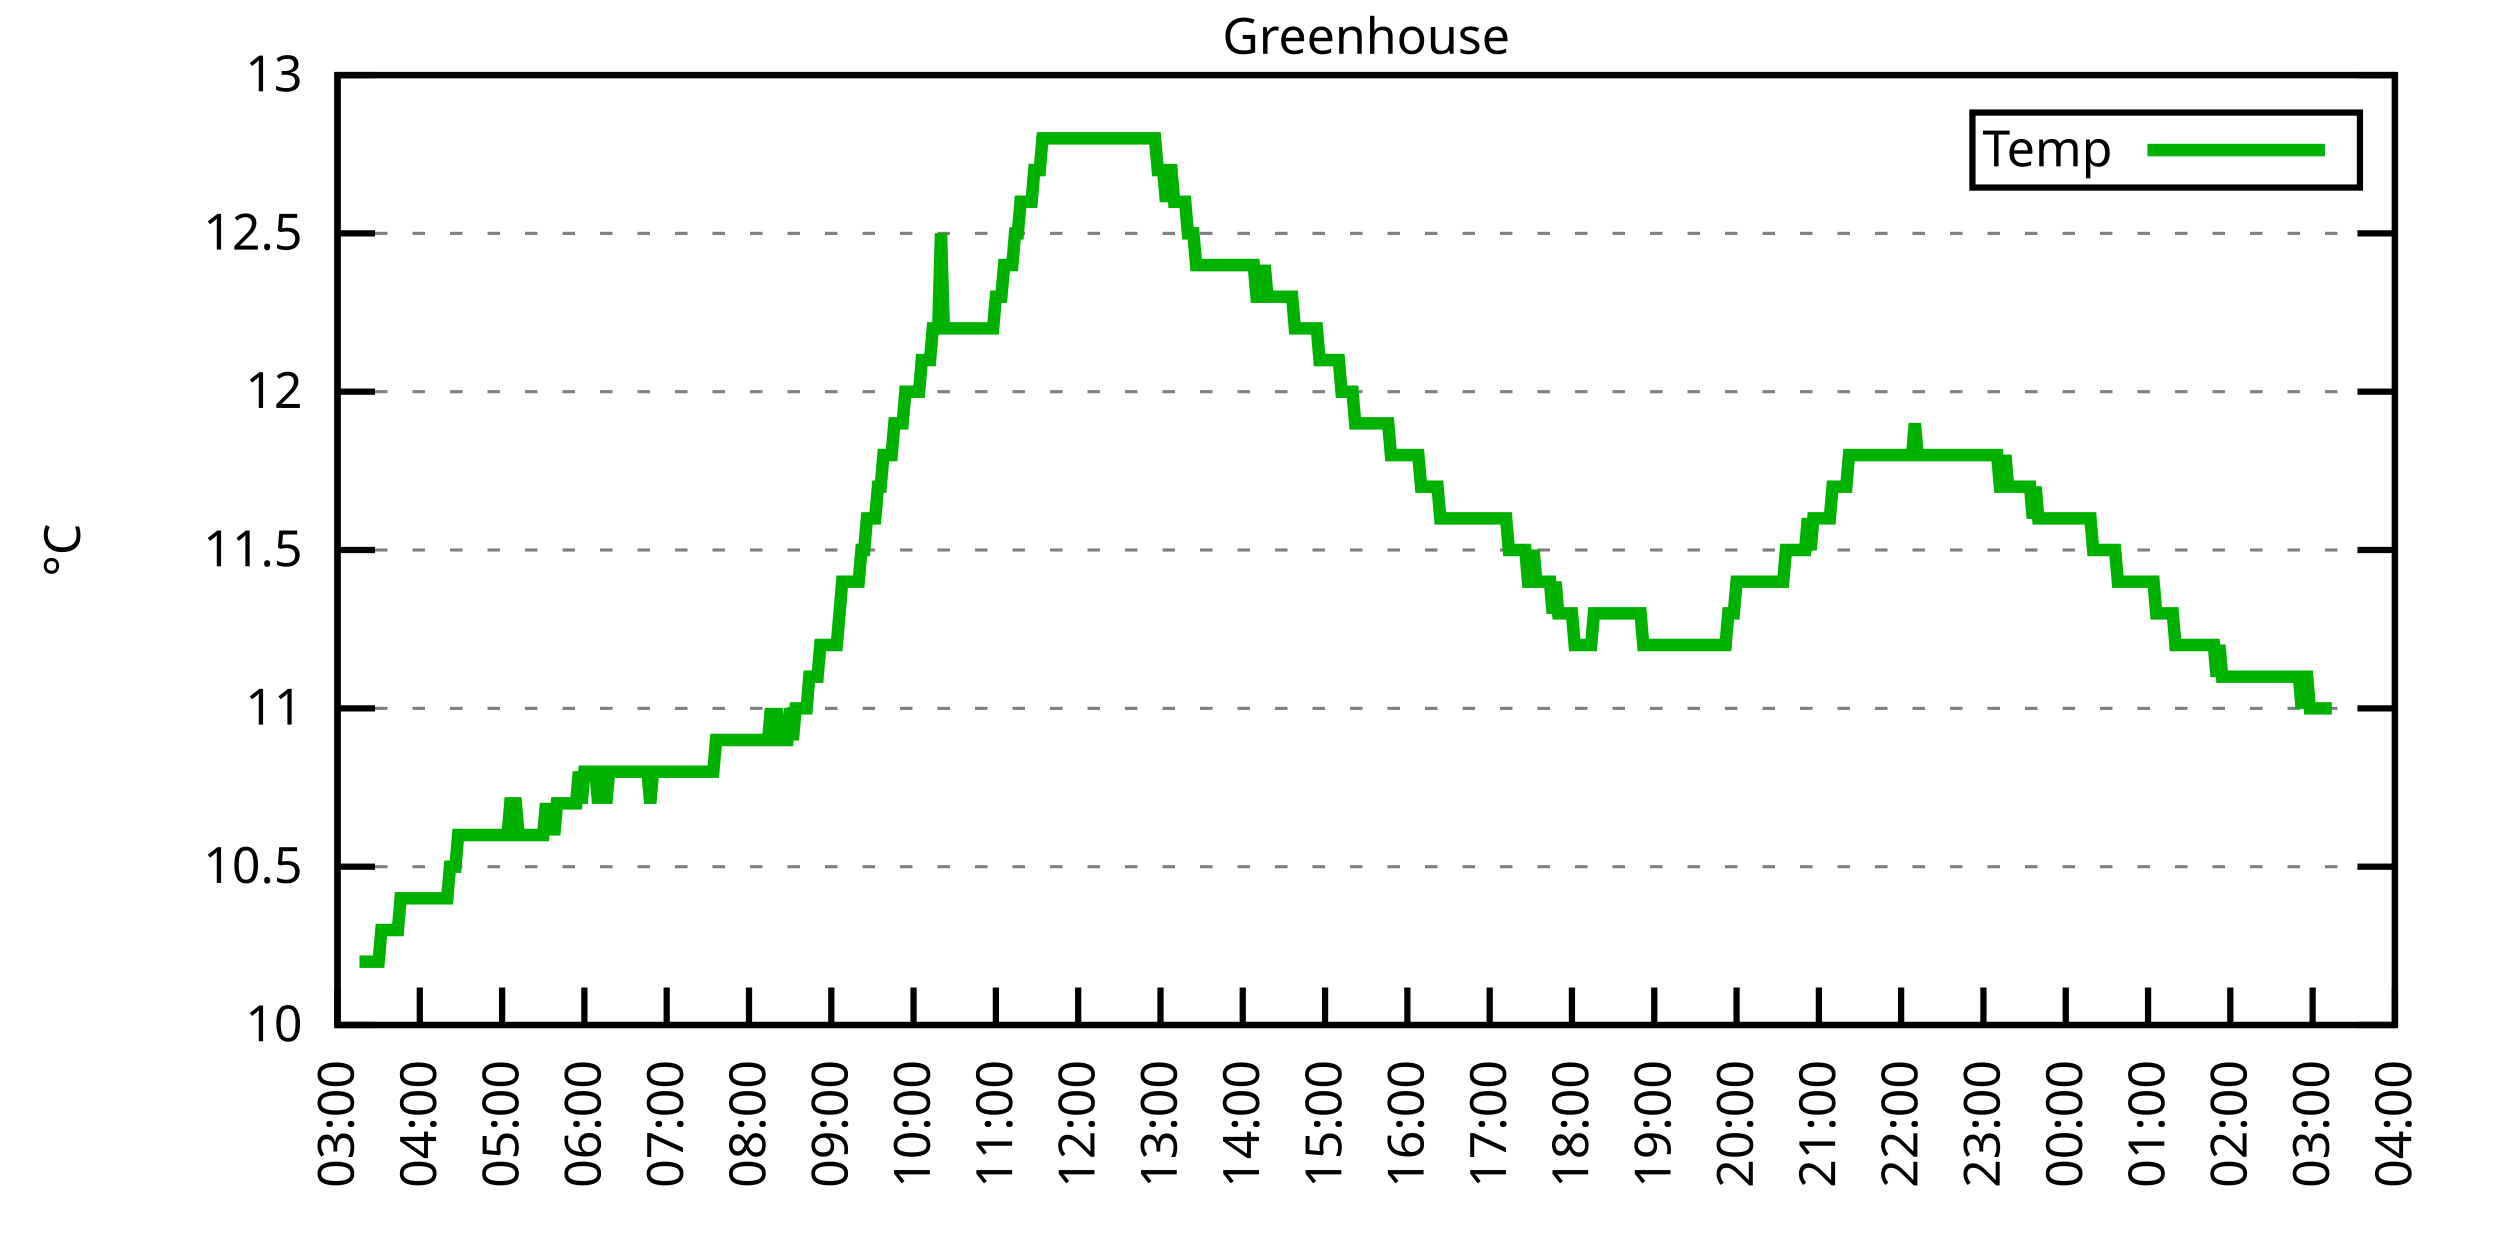
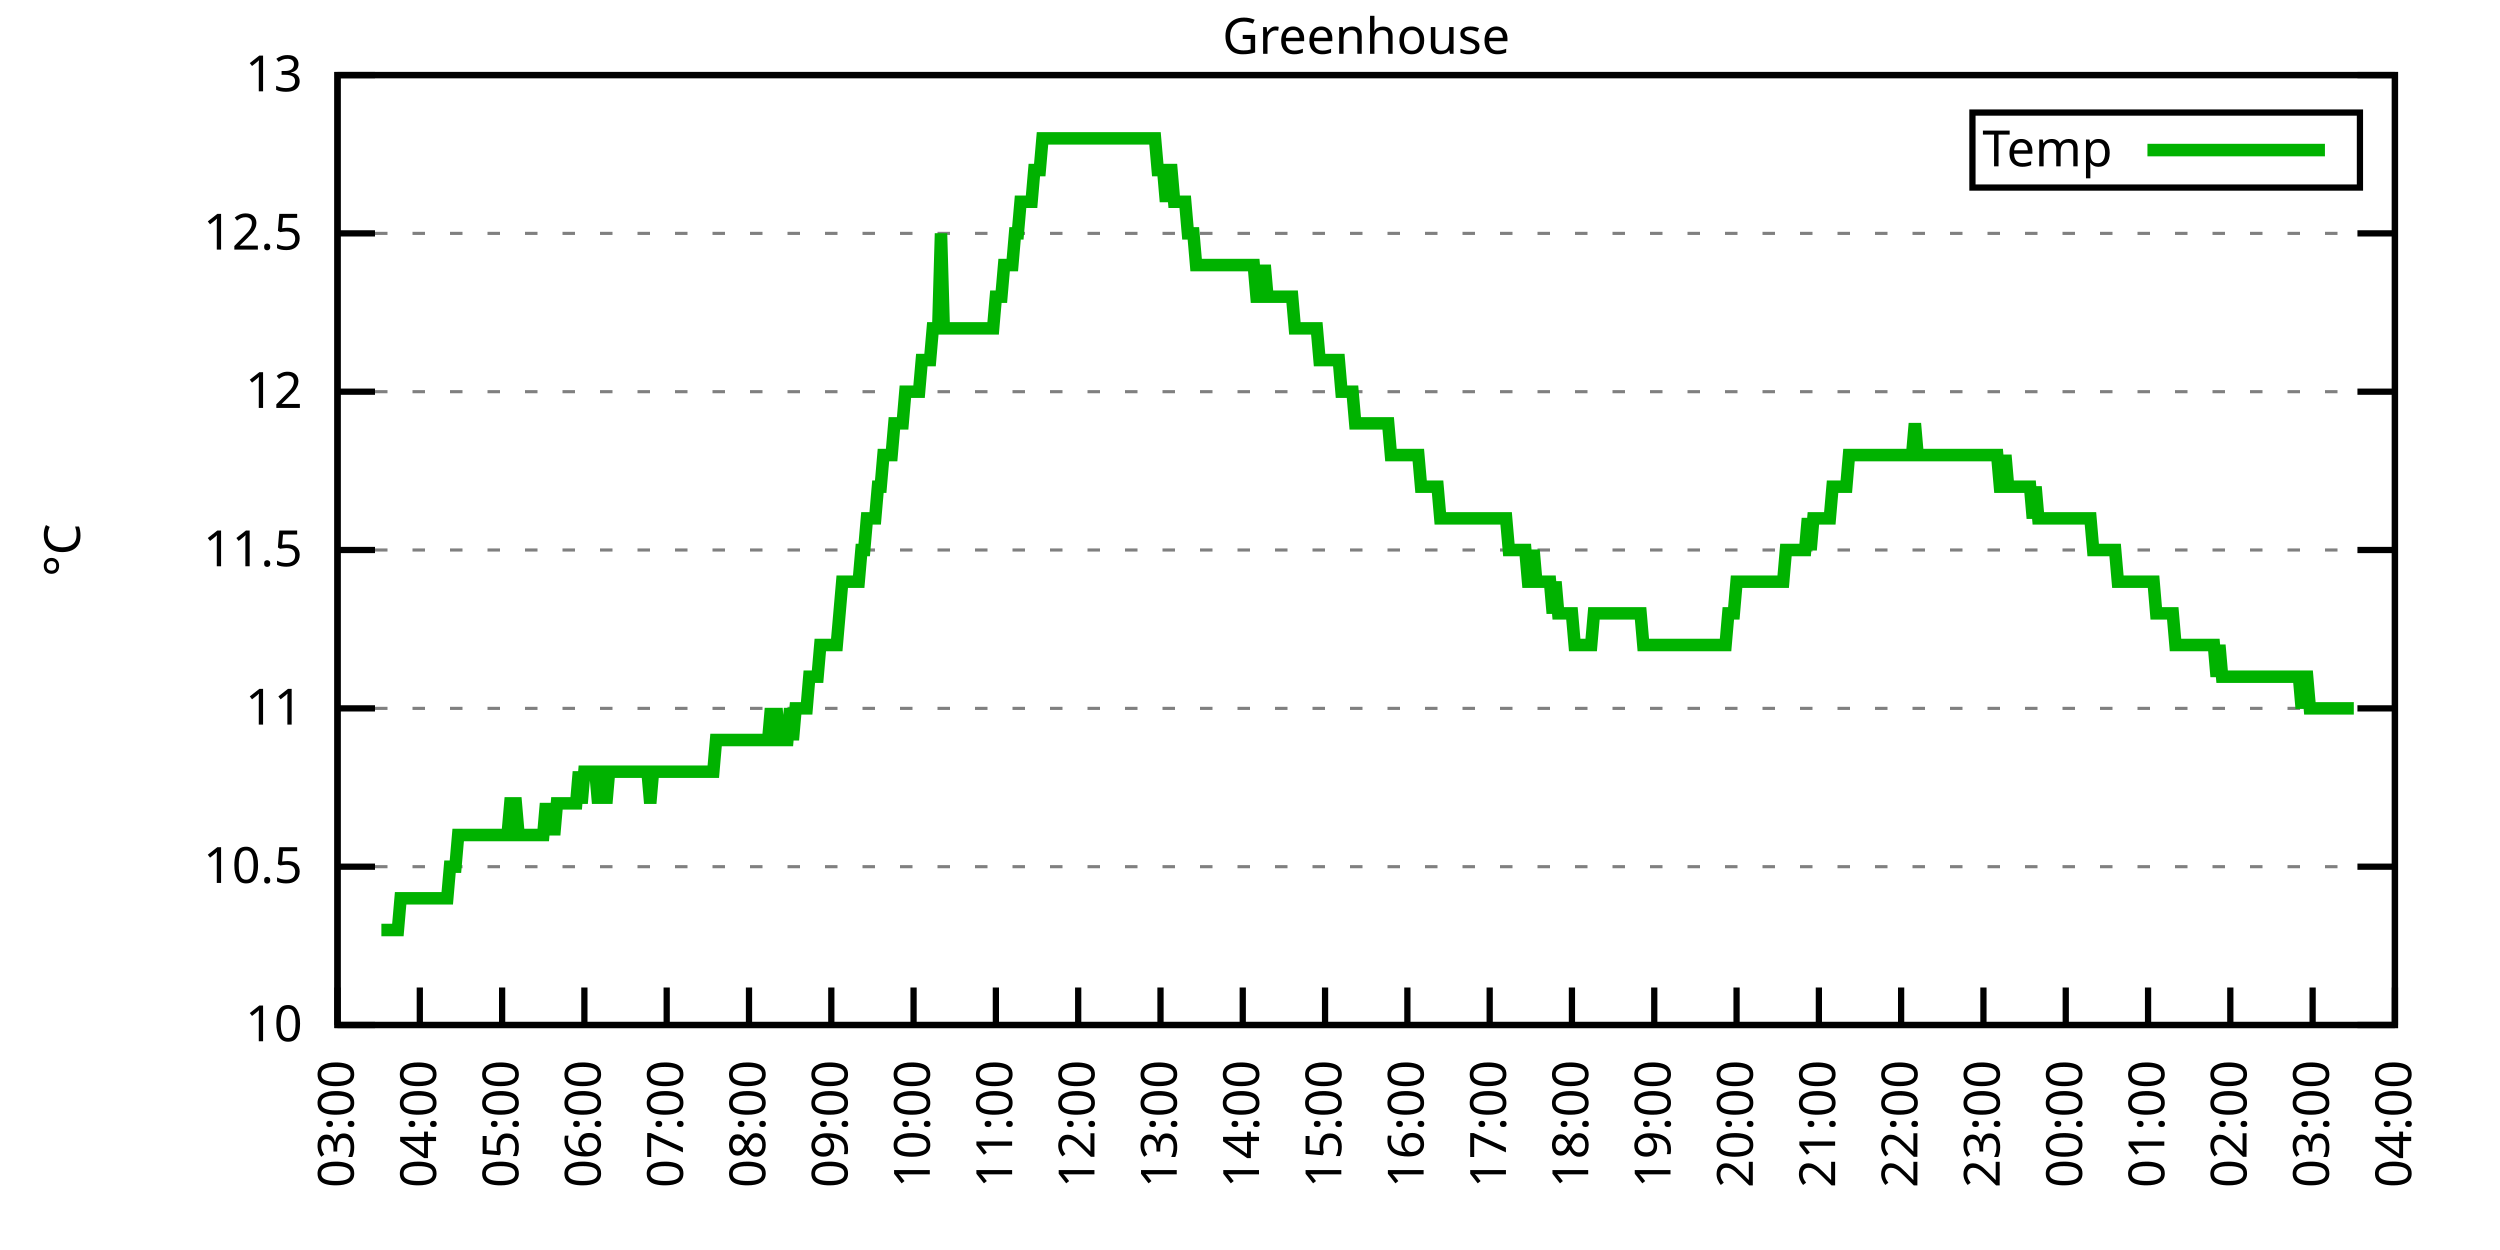
<svg xmlns="http://www.w3.org/2000/svg" xmlns:xlink="http://www.w3.org/1999/xlink" width="400" height="200" viewBox="0 0 400 200">
  <g id="gnuplot_canvas">
    <rect x="0" y="0" width="400" height="200" fill="none" />
    <defs>
      <circle id="gpDot" r="0.5" stroke-width="0.5" stroke="currentColor" />
      <path id="gpPt0" stroke-width="0.333" stroke="currentColor" d="M-1,0 h2 M0,-1 v2" />
      <path id="gpPt1" stroke-width="0.333" stroke="currentColor" d="M-1,-1 L1,1 M1,-1 L-1,1" />
      <path id="gpPt2" stroke-width="0.333" stroke="currentColor" d="M-1,0 L1,0 M0,-1 L0,1 M-1,-1 L1,1 M-1,1 L1,-1" />
      <rect id="gpPt3" stroke-width="0.333" stroke="currentColor" x="-1" y="-1" width="2" height="2" />
      <rect id="gpPt4" stroke-width="0.333" stroke="currentColor" fill="currentColor" x="-1" y="-1" width="2" height="2" />
      <circle id="gpPt5" stroke-width="0.333" stroke="currentColor" cx="0" cy="0" r="1" />
      <use xlink:href="#gpPt5" id="gpPt6" fill="currentColor" stroke="none" />
      <path id="gpPt7" stroke-width="0.333" stroke="currentColor" d="M0,-1.33 L-1.33,0.67 L1.33,0.67 z" />
      <use xlink:href="#gpPt7" id="gpPt8" fill="currentColor" stroke="none" />
      <use xlink:href="#gpPt7" id="gpPt9" stroke="currentColor" transform="rotate(180)" />
      <use xlink:href="#gpPt9" id="gpPt10" fill="currentColor" stroke="none" />
      <use xlink:href="#gpPt3" id="gpPt11" stroke="currentColor" transform="rotate(45)" />
      <use xlink:href="#gpPt11" id="gpPt12" fill="currentColor" stroke="none" />
      <path id="gpPt13" stroke-width="0.333" stroke="currentColor" d="M0,1.330 L1.265,0.411 L0.782,-1.067 L-0.782,-1.076 L-1.265,0.411 z" />
      <use xlink:href="#gpPt13" id="gpPt14" fill="currentColor" stroke="none" />
      <filter id="textbox" filterUnits="objectBoundingBox" x="0" y="0" height="1" width="1">
        <feFlood flood-color="white" flood-opacity="1" result="bgnd" />
        <feComposite in="SourceGraphic" in2="bgnd" operator="atop" />
      </filter>
      <filter id="greybox" filterUnits="objectBoundingBox" x="0" y="0" height="1" width="1">
        <feFlood flood-color="lightgrey" flood-opacity="1" result="grey" />
        <feComposite in="SourceGraphic" in2="grey" operator="atop" />
      </filter>
    </defs>
    <g fill="none" color="white" stroke="currentColor" stroke-width="1.00" stroke-linecap="butt" stroke-linejoin="miter">
</g>
    <g fill="none" color="black" stroke="currentColor" stroke-width="1.00" stroke-linecap="butt" stroke-linejoin="miter">
      <g stroke="none" shape-rendering="crispEdges">
        <polygon fill="rgb(255, 255, 255)" points="54.00,164.00 383.18,164.00 383.18,12.02 54.00,12.02 " />
      </g>
    </g>
    <g fill="none" color="black" stroke="currentColor" stroke-width="1.00" stroke-linecap="butt" stroke-linejoin="miter">
</g>
    <g fill="none" color="black" stroke="black" stroke-width="0.50" stroke-linecap="butt" stroke-linejoin="miter">
</g>
    <g fill="none" color="gray" stroke="currentColor" stroke-width="0.50" stroke-linecap="butt" stroke-linejoin="miter">
      <path stroke="gray" stroke-dasharray="2,4" class="gridline" d="M54.00,164.00 L383.19,164.00  " />
    </g>
    <g fill="none" color="gray" stroke="gray" stroke-width="1.00" stroke-linecap="butt" stroke-linejoin="miter">
</g>
    <g fill="none" color="black" stroke="currentColor" stroke-width="1.00" stroke-linecap="butt" stroke-linejoin="miter">
      <path stroke="black" d="M54.00,164.00 L60.00,164.00 M383.19,164.00 L377.19,164.00  " />
      <g transform="translate(48.40,166.60)" stroke="none" fill="black" font-family="Sans" font-size="8.00" text-anchor="end">
        <text>
          <tspan font-family="Sans"> 10</tspan>
        </text>
      </g>
    </g>
    <g fill="none" color="black" stroke="currentColor" stroke-width="1.00" stroke-linecap="butt" stroke-linejoin="miter">
</g>
    <g fill="none" color="black" stroke="black" stroke-width="0.50" stroke-linecap="butt" stroke-linejoin="miter">
</g>
    <g fill="none" color="gray" stroke="currentColor" stroke-width="0.50" stroke-linecap="butt" stroke-linejoin="miter">
      <path stroke="gray" stroke-dasharray="2,4" class="gridline" d="M54.00,138.67 L383.19,138.67  " />
    </g>
    <g fill="none" color="gray" stroke="gray" stroke-width="1.00" stroke-linecap="butt" stroke-linejoin="miter">
</g>
    <g fill="none" color="black" stroke="currentColor" stroke-width="1.00" stroke-linecap="butt" stroke-linejoin="miter">
      <path stroke="black" d="M54.00,138.67 L60.00,138.67 M383.19,138.67 L377.19,138.67  " />
      <g transform="translate(48.40,141.27)" stroke="none" fill="black" font-family="Sans" font-size="8.00" text-anchor="end">
        <text>
          <tspan font-family="Sans"> 10.5</tspan>
        </text>
      </g>
    </g>
    <g fill="none" color="black" stroke="currentColor" stroke-width="1.00" stroke-linecap="butt" stroke-linejoin="miter">
</g>
    <g fill="none" color="black" stroke="black" stroke-width="0.50" stroke-linecap="butt" stroke-linejoin="miter">
</g>
    <g fill="none" color="gray" stroke="currentColor" stroke-width="0.50" stroke-linecap="butt" stroke-linejoin="miter">
      <path stroke="gray" stroke-dasharray="2,4" class="gridline" d="M54.00,113.34 L383.19,113.34  " />
    </g>
    <g fill="none" color="gray" stroke="gray" stroke-width="1.00" stroke-linecap="butt" stroke-linejoin="miter">
</g>
    <g fill="none" color="black" stroke="currentColor" stroke-width="1.00" stroke-linecap="butt" stroke-linejoin="miter">
      <path stroke="black" d="M54.00,113.34 L60.00,113.34 M383.19,113.34 L377.19,113.34  " />
      <g transform="translate(48.40,115.94)" stroke="none" fill="black" font-family="Sans" font-size="8.00" text-anchor="end">
        <text>
          <tspan font-family="Sans"> 11</tspan>
        </text>
      </g>
    </g>
    <g fill="none" color="black" stroke="currentColor" stroke-width="1.00" stroke-linecap="butt" stroke-linejoin="miter">
</g>
    <g fill="none" color="black" stroke="black" stroke-width="0.50" stroke-linecap="butt" stroke-linejoin="miter">
</g>
    <g fill="none" color="gray" stroke="currentColor" stroke-width="0.50" stroke-linecap="butt" stroke-linejoin="miter">
      <path stroke="gray" stroke-dasharray="2,4" class="gridline" d="M54.00,88.00 L383.19,88.00  " />
    </g>
    <g fill="none" color="gray" stroke="gray" stroke-width="1.00" stroke-linecap="butt" stroke-linejoin="miter">
</g>
    <g fill="none" color="black" stroke="currentColor" stroke-width="1.00" stroke-linecap="butt" stroke-linejoin="miter">
      <path stroke="black" d="M54.00,88.00 L60.00,88.00 M383.19,88.00 L377.19,88.00  " />
      <g transform="translate(48.40,90.60)" stroke="none" fill="black" font-family="Sans" font-size="8.00" text-anchor="end">
        <text>
          <tspan font-family="Sans"> 11.5</tspan>
        </text>
      </g>
    </g>
    <g fill="none" color="black" stroke="currentColor" stroke-width="1.00" stroke-linecap="butt" stroke-linejoin="miter">
</g>
    <g fill="none" color="black" stroke="black" stroke-width="0.50" stroke-linecap="butt" stroke-linejoin="miter">
</g>
    <g fill="none" color="gray" stroke="currentColor" stroke-width="0.50" stroke-linecap="butt" stroke-linejoin="miter">
      <path stroke="gray" stroke-dasharray="2,4" class="gridline" d="M54.00,62.67 L383.19,62.67  " />
    </g>
    <g fill="none" color="gray" stroke="gray" stroke-width="1.00" stroke-linecap="butt" stroke-linejoin="miter">
</g>
    <g fill="none" color="black" stroke="currentColor" stroke-width="1.00" stroke-linecap="butt" stroke-linejoin="miter">
      <path stroke="black" d="M54.00,62.67 L60.00,62.67 M383.19,62.67 L377.19,62.67  " />
      <g transform="translate(48.40,65.27)" stroke="none" fill="black" font-family="Sans" font-size="8.00" text-anchor="end">
        <text>
          <tspan font-family="Sans"> 12</tspan>
        </text>
      </g>
    </g>
    <g fill="none" color="black" stroke="currentColor" stroke-width="1.00" stroke-linecap="butt" stroke-linejoin="miter">
</g>
    <g fill="none" color="black" stroke="black" stroke-width="0.50" stroke-linecap="butt" stroke-linejoin="miter">
</g>
    <g fill="none" color="gray" stroke="currentColor" stroke-width="0.50" stroke-linecap="butt" stroke-linejoin="miter">
      <path stroke="gray" stroke-dasharray="2,4" class="gridline" d="M54.00,37.34 L383.19,37.34  " />
    </g>
    <g fill="none" color="gray" stroke="gray" stroke-width="1.00" stroke-linecap="butt" stroke-linejoin="miter">
</g>
    <g fill="none" color="black" stroke="currentColor" stroke-width="1.00" stroke-linecap="butt" stroke-linejoin="miter">
      <path stroke="black" d="M54.00,37.34 L60.00,37.34 M383.19,37.34 L377.19,37.34  " />
      <g transform="translate(48.40,39.94)" stroke="none" fill="black" font-family="Sans" font-size="8.00" text-anchor="end">
        <text>
          <tspan font-family="Sans"> 12.5</tspan>
        </text>
      </g>
    </g>
    <g fill="none" color="black" stroke="currentColor" stroke-width="1.00" stroke-linecap="butt" stroke-linejoin="miter">
</g>
    <g fill="none" color="black" stroke="black" stroke-width="0.50" stroke-linecap="butt" stroke-linejoin="miter">
</g>
    <g fill="none" color="gray" stroke="currentColor" stroke-width="0.50" stroke-linecap="butt" stroke-linejoin="miter">
      <path stroke="gray" stroke-dasharray="2,4" class="gridline" d="M54.00,12.01 L383.19,12.01  " />
    </g>
    <g fill="none" color="gray" stroke="gray" stroke-width="1.00" stroke-linecap="butt" stroke-linejoin="miter">
</g>
    <g fill="none" color="black" stroke="currentColor" stroke-width="1.00" stroke-linecap="butt" stroke-linejoin="miter">
      <path stroke="black" d="M54.00,12.01 L60.00,12.01 M383.19,12.01 L377.19,12.01  " />
      <g transform="translate(48.40,14.61)" stroke="none" fill="black" font-family="Sans" font-size="8.00" text-anchor="end">
        <text>
          <tspan font-family="Sans"> 13</tspan>
        </text>
      </g>
    </g>
    <g fill="none" color="black" stroke="currentColor" stroke-width="1.00" stroke-linecap="butt" stroke-linejoin="miter">
      <path stroke="black" d="M54.00,164.00 L54.00,158.00  " />
      <g transform="translate(56.60,169.60) rotate(270.00)" stroke="none" fill="black" font-family="Sans" font-size="8.00" text-anchor="end">
        <text>
          <tspan font-family="Sans">03:00</tspan>
        </text>
      </g>
    </g>
    <g fill="none" color="black" stroke="currentColor" stroke-width="1.00" stroke-linecap="butt" stroke-linejoin="miter">
      <path stroke="black" d="M67.17,164.00 L67.17,158.00  " />
      <g transform="translate(69.77,169.60) rotate(270.00)" stroke="none" fill="black" font-family="Sans" font-size="8.00" text-anchor="end">
        <text>
          <tspan font-family="Sans">04:00</tspan>
        </text>
      </g>
    </g>
    <g fill="none" color="black" stroke="currentColor" stroke-width="1.00" stroke-linecap="butt" stroke-linejoin="miter">
      <path stroke="black" d="M80.34,164.00 L80.34,158.00  " />
      <g transform="translate(82.94,169.60) rotate(270.00)" stroke="none" fill="black" font-family="Sans" font-size="8.00" text-anchor="end">
        <text>
          <tspan font-family="Sans">05:00</tspan>
        </text>
      </g>
    </g>
    <g fill="none" color="black" stroke="currentColor" stroke-width="1.00" stroke-linecap="butt" stroke-linejoin="miter">
      <path stroke="black" d="M93.50,164.00 L93.50,158.00  " />
      <g transform="translate(96.10,169.60) rotate(270.00)" stroke="none" fill="black" font-family="Sans" font-size="8.00" text-anchor="end">
        <text>
          <tspan font-family="Sans">06:00</tspan>
        </text>
      </g>
    </g>
    <g fill="none" color="black" stroke="currentColor" stroke-width="1.00" stroke-linecap="butt" stroke-linejoin="miter">
      <path stroke="black" d="M106.67,164.00 L106.67,158.00  " />
      <g transform="translate(109.27,169.60) rotate(270.00)" stroke="none" fill="black" font-family="Sans" font-size="8.00" text-anchor="end">
        <text>
          <tspan font-family="Sans">07:00</tspan>
        </text>
      </g>
    </g>
    <g fill="none" color="black" stroke="currentColor" stroke-width="1.00" stroke-linecap="butt" stroke-linejoin="miter">
      <path stroke="black" d="M119.84,164.00 L119.84,158.00  " />
      <g transform="translate(122.44,169.60) rotate(270.00)" stroke="none" fill="black" font-family="Sans" font-size="8.00" text-anchor="end">
        <text>
          <tspan font-family="Sans">08:00</tspan>
        </text>
      </g>
    </g>
    <g fill="none" color="black" stroke="currentColor" stroke-width="1.00" stroke-linecap="butt" stroke-linejoin="miter">
      <path stroke="black" d="M133.01,164.00 L133.01,158.00  " />
      <g transform="translate(135.61,169.60) rotate(270.00)" stroke="none" fill="black" font-family="Sans" font-size="8.00" text-anchor="end">
        <text>
          <tspan font-family="Sans">09:00</tspan>
        </text>
      </g>
    </g>
    <g fill="none" color="black" stroke="currentColor" stroke-width="1.00" stroke-linecap="butt" stroke-linejoin="miter">
      <path stroke="black" d="M146.17,164.00 L146.17,158.00  " />
      <g transform="translate(148.77,169.60) rotate(270.00)" stroke="none" fill="black" font-family="Sans" font-size="8.00" text-anchor="end">
        <text>
          <tspan font-family="Sans">10:00</tspan>
        </text>
      </g>
    </g>
    <g fill="none" color="black" stroke="currentColor" stroke-width="1.00" stroke-linecap="butt" stroke-linejoin="miter">
      <path stroke="black" d="M159.34,164.00 L159.34,158.00  " />
      <g transform="translate(161.94,169.60) rotate(270.00)" stroke="none" fill="black" font-family="Sans" font-size="8.00" text-anchor="end">
        <text>
          <tspan font-family="Sans">11:00</tspan>
        </text>
      </g>
    </g>
    <g fill="none" color="black" stroke="currentColor" stroke-width="1.00" stroke-linecap="butt" stroke-linejoin="miter">
      <path stroke="black" d="M172.51,164.00 L172.51,158.00  " />
      <g transform="translate(175.11,169.60) rotate(270.00)" stroke="none" fill="black" font-family="Sans" font-size="8.00" text-anchor="end">
        <text>
          <tspan font-family="Sans">12:00</tspan>
        </text>
      </g>
    </g>
    <g fill="none" color="black" stroke="currentColor" stroke-width="1.00" stroke-linecap="butt" stroke-linejoin="miter">
      <path stroke="black" d="M185.68,164.00 L185.68,158.00  " />
      <g transform="translate(188.28,169.60) rotate(270.00)" stroke="none" fill="black" font-family="Sans" font-size="8.00" text-anchor="end">
        <text>
          <tspan font-family="Sans">13:00</tspan>
        </text>
      </g>
    </g>
    <g fill="none" color="black" stroke="currentColor" stroke-width="1.00" stroke-linecap="butt" stroke-linejoin="miter">
      <path stroke="black" d="M198.84,164.00 L198.84,158.00  " />
      <g transform="translate(201.44,169.60) rotate(270.00)" stroke="none" fill="black" font-family="Sans" font-size="8.00" text-anchor="end">
        <text>
          <tspan font-family="Sans">14:00</tspan>
        </text>
      </g>
    </g>
    <g fill="none" color="black" stroke="currentColor" stroke-width="1.00" stroke-linecap="butt" stroke-linejoin="miter">
      <path stroke="black" d="M212.01,164.00 L212.01,158.00  " />
      <g transform="translate(214.61,169.60) rotate(270.00)" stroke="none" fill="black" font-family="Sans" font-size="8.00" text-anchor="end">
        <text>
          <tspan font-family="Sans">15:00</tspan>
        </text>
      </g>
    </g>
    <g fill="none" color="black" stroke="currentColor" stroke-width="1.00" stroke-linecap="butt" stroke-linejoin="miter">
      <path stroke="black" d="M225.18,164.00 L225.18,158.00  " />
      <g transform="translate(227.78,169.60) rotate(270.00)" stroke="none" fill="black" font-family="Sans" font-size="8.00" text-anchor="end">
        <text>
          <tspan font-family="Sans">16:00</tspan>
        </text>
      </g>
    </g>
    <g fill="none" color="black" stroke="currentColor" stroke-width="1.00" stroke-linecap="butt" stroke-linejoin="miter">
      <path stroke="black" d="M238.35,164.00 L238.35,158.00  " />
      <g transform="translate(240.95,169.60) rotate(270.00)" stroke="none" fill="black" font-family="Sans" font-size="8.00" text-anchor="end">
        <text>
          <tspan font-family="Sans">17:00</tspan>
        </text>
      </g>
    </g>
    <g fill="none" color="black" stroke="currentColor" stroke-width="1.00" stroke-linecap="butt" stroke-linejoin="miter">
      <path stroke="black" d="M251.51,164.00 L251.51,158.00  " />
      <g transform="translate(254.11,169.60) rotate(270.00)" stroke="none" fill="black" font-family="Sans" font-size="8.00" text-anchor="end">
        <text>
          <tspan font-family="Sans">18:00</tspan>
        </text>
      </g>
    </g>
    <g fill="none" color="black" stroke="currentColor" stroke-width="1.00" stroke-linecap="butt" stroke-linejoin="miter">
      <path stroke="black" d="M264.68,164.00 L264.68,158.00  " />
      <g transform="translate(267.28,169.60) rotate(270.00)" stroke="none" fill="black" font-family="Sans" font-size="8.00" text-anchor="end">
        <text>
          <tspan font-family="Sans">19:00</tspan>
        </text>
      </g>
    </g>
    <g fill="none" color="black" stroke="currentColor" stroke-width="1.00" stroke-linecap="butt" stroke-linejoin="miter">
      <path stroke="black" d="M277.85,164.00 L277.85,158.00  " />
      <g transform="translate(280.45,169.60) rotate(270.00)" stroke="none" fill="black" font-family="Sans" font-size="8.00" text-anchor="end">
        <text>
          <tspan font-family="Sans">20:00</tspan>
        </text>
      </g>
    </g>
    <g fill="none" color="black" stroke="currentColor" stroke-width="1.00" stroke-linecap="butt" stroke-linejoin="miter">
      <path stroke="black" d="M291.02,164.00 L291.02,158.00  " />
      <g transform="translate(293.62,169.60) rotate(270.00)" stroke="none" fill="black" font-family="Sans" font-size="8.00" text-anchor="end">
        <text>
          <tspan font-family="Sans">21:00</tspan>
        </text>
      </g>
    </g>
    <g fill="none" color="black" stroke="currentColor" stroke-width="1.00" stroke-linecap="butt" stroke-linejoin="miter">
      <path stroke="black" d="M304.18,164.00 L304.18,158.00  " />
      <g transform="translate(306.78,169.60) rotate(270.00)" stroke="none" fill="black" font-family="Sans" font-size="8.00" text-anchor="end">
        <text>
          <tspan font-family="Sans">22:00</tspan>
        </text>
      </g>
    </g>
    <g fill="none" color="black" stroke="currentColor" stroke-width="1.00" stroke-linecap="butt" stroke-linejoin="miter">
      <path stroke="black" d="M317.35,164.00 L317.35,158.00  " />
      <g transform="translate(319.95,169.60) rotate(270.00)" stroke="none" fill="black" font-family="Sans" font-size="8.00" text-anchor="end">
        <text>
          <tspan font-family="Sans">23:00</tspan>
        </text>
      </g>
    </g>
    <g fill="none" color="black" stroke="currentColor" stroke-width="1.00" stroke-linecap="butt" stroke-linejoin="miter">
      <path stroke="black" d="M330.52,164.00 L330.52,158.00  " />
      <g transform="translate(333.12,169.60) rotate(270.00)" stroke="none" fill="black" font-family="Sans" font-size="8.00" text-anchor="end">
        <text>
          <tspan font-family="Sans">00:00</tspan>
        </text>
      </g>
    </g>
    <g fill="none" color="black" stroke="currentColor" stroke-width="1.00" stroke-linecap="butt" stroke-linejoin="miter">
      <path stroke="black" d="M343.69,164.00 L343.69,158.00  " />
      <g transform="translate(346.29,169.60) rotate(270.00)" stroke="none" fill="black" font-family="Sans" font-size="8.00" text-anchor="end">
        <text>
          <tspan font-family="Sans">01:00</tspan>
        </text>
      </g>
    </g>
    <g fill="none" color="black" stroke="currentColor" stroke-width="1.00" stroke-linecap="butt" stroke-linejoin="miter">
      <path stroke="black" d="M356.85,164.00 L356.85,158.00  " />
      <g transform="translate(359.45,169.60) rotate(270.00)" stroke="none" fill="black" font-family="Sans" font-size="8.00" text-anchor="end">
        <text>
          <tspan font-family="Sans">02:00</tspan>
        </text>
      </g>
    </g>
    <g fill="none" color="black" stroke="currentColor" stroke-width="1.00" stroke-linecap="butt" stroke-linejoin="miter">
      <path stroke="black" d="M370.02,164.00 L370.02,158.00  " />
      <g transform="translate(372.62,169.60) rotate(270.00)" stroke="none" fill="black" font-family="Sans" font-size="8.00" text-anchor="end">
        <text>
          <tspan font-family="Sans">03:00</tspan>
        </text>
      </g>
    </g>
    <g fill="none" color="black" stroke="currentColor" stroke-width="1.00" stroke-linecap="butt" stroke-linejoin="miter">
      <path stroke="black" d="M383.19,164.00 L383.19,158.00  " />
      <g transform="translate(385.79,169.60) rotate(270.00)" stroke="none" fill="black" font-family="Sans" font-size="8.00" text-anchor="end">
        <text>
          <tspan font-family="Sans">04:00</tspan>
        </text>
      </g>
    </g>
    <g fill="none" color="black" stroke="currentColor" stroke-width="1.00" stroke-linecap="butt" stroke-linejoin="miter">
</g>
    <g fill="none" color="black" stroke="currentColor" stroke-width="1.00" stroke-linecap="butt" stroke-linejoin="miter">
      <path stroke="black" d="M54.00,12.01 L54.00,164.00 L383.19,164.00 L383.19,12.01 L54.00,12.01 Z  " />
    </g>
    <g fill="none" color="black" stroke="currentColor" stroke-width="1.00" stroke-linecap="butt" stroke-linejoin="miter">
</g>
    <g fill="none" color="black" stroke="currentColor" stroke-width="1.00" stroke-linecap="butt" stroke-linejoin="miter">
      <path stroke="black" d="M315.59,30.01 L315.59,18.01 L377.59,18.01 L377.59,30.01 L315.59,30.01 Z  " />
    </g>
    <g id="Greenhouse_plot_1">
      <g fill="none" color="white" stroke="black" stroke-width="2.00" stroke-linecap="butt" stroke-linejoin="miter">
</g>
      <g fill="none" color="black" stroke="currentColor" stroke-width="2.00" stroke-linecap="butt" stroke-linejoin="miter">
        <g transform="translate(337.99,26.61)" stroke="none" fill="black" font-family="Sans" font-size="8.00" text-anchor="end">
          <text>
            <tspan font-family="Sans">Temp</tspan>
          </text>
        </g>
      </g>
      <g fill="none" color="black" stroke="currentColor" stroke-width="2.00" stroke-linecap="butt" stroke-linejoin="miter">
-         <path stroke="rgb(  0, 178,   0)" d="M343.59,24.01 L371.99,24.01 M57.51,153.87 L57.95,153.87 L58.39,153.87 L58.83,153.87 L59.27,153.87 L59.71,153.87   L60.14,153.87 L60.58,153.87 L61.02,148.80 L61.46,148.80 L61.90,148.80 L62.34,148.80 L62.78,148.80 L63.22,148.80   L63.66,148.80 L64.10,143.73 L64.53,143.73 L64.97,143.73 L65.41,143.73 L65.85,143.73 L66.29,143.73 L66.73,143.73   L67.17,143.73 L67.61,143.73 L68.05,143.73 L68.48,143.73 L68.92,143.73 L69.36,143.73 L69.80,143.73 L70.24,143.73   L70.68,143.73 L71.12,143.73 L71.56,143.73 L72.00,138.67 L72.43,138.67 L72.87,138.67 L73.31,133.60 L73.75,133.60   L74.19,133.60 L74.63,133.60 L75.07,133.60 L75.51,133.60 L75.95,133.60 L76.38,133.60 L76.82,133.60 L77.26,133.60   L77.70,133.60 L78.14,133.60 L78.58,133.60 L79.02,133.60 L79.46,133.60 L79.90,133.60 L80.34,133.60 L80.77,133.60   L81.21,133.60 L81.65,128.54 L82.09,128.54 L82.53,128.54 L82.97,133.60 L83.41,133.60 L83.85,133.60 L84.29,133.60   L84.72,133.60 L85.16,133.60 L85.60,133.60 L86.04,133.60 L86.48,133.60 L86.92,133.60 L87.36,128.54 L87.80,133.60   L88.24,128.54 L88.67,133.60 L89.11,128.54 L89.55,128.54 L89.99,128.54 L90.43,128.54 L90.87,128.54 L91.31,128.54   L91.75,128.54 L92.19,128.54 L92.62,123.47 L93.06,128.54 L93.50,123.47 L93.94,123.47 L94.38,123.47 L94.82,123.47   L95.26,123.47 L95.70,128.54 L96.14,123.47 L96.58,123.47 L97.01,128.54 L97.45,123.47 L97.89,123.47 L98.33,123.47   L98.77,123.47 L99.21,123.47 L99.65,123.47 L100.09,123.47 L100.53,123.47 L100.96,123.47 L101.40,123.47 L101.84,123.47   L102.28,123.47 L102.72,123.47 L103.16,123.47 L103.60,123.47 L104.04,128.54 L104.48,123.47 L104.91,123.47 L105.35,123.47   L105.79,123.47 L106.23,123.47 L106.67,123.47 L107.11,123.47 L107.55,123.47 L107.99,123.47 L108.43,123.47 L108.87,123.47   L109.30,123.47 L109.74,123.47 L110.18,123.47 L110.62,123.47 L111.06,123.47 L111.50,123.47 L111.94,123.47 L112.38,123.47   L112.82,123.47 L113.25,123.47 L113.69,123.47 L114.13,123.47 L114.57,118.40 L115.01,118.40 L115.45,118.40 L115.89,118.40   L116.33,118.40 L116.77,118.40 L117.20,118.40 L117.64,118.40 L118.08,118.40 L118.52,118.40 L118.96,118.40 L119.40,118.40   L119.84,118.40 L120.28,118.40 L120.72,118.40 L121.15,118.40 L121.59,118.40 L122.03,118.40 L122.47,118.40 L122.91,118.40   L123.35,113.34 L123.79,118.40 L124.23,113.34 L124.67,118.40 L125.11,118.40 L125.54,118.40 L125.98,118.40 L126.42,113.34   L126.86,118.40 L127.30,113.34 L127.74,113.34 L128.18,113.34 L128.62,113.34 L129.06,113.34 L129.49,108.27 L129.93,108.27   L130.37,108.27 L130.81,108.27 L131.25,103.20 L131.69,103.20 L132.13,103.20 L132.57,103.20 L133.01,103.20 L133.44,103.20   L133.88,103.20 L134.32,98.14 L134.76,93.07 L135.20,93.07 L135.64,93.07 L136.08,93.07 L136.52,93.07 L136.96,93.07   L137.39,93.07 L137.83,88.00 L138.27,88.00 L138.71,82.94 L139.15,82.94 L139.59,82.94 L140.03,82.94 L140.47,77.87   L140.91,77.87 L141.35,72.81 L141.78,72.81 L142.22,72.81 L142.66,72.81 L143.10,67.74 L143.54,67.74 L143.98,67.74   L144.42,67.74 L144.86,62.67 L145.30,62.67 L145.73,62.67 L146.17,62.67 L146.61,62.67 L147.05,62.67 L147.49,57.61   L147.93,57.61 L148.37,57.61 L148.81,57.61 L149.25,52.54 L149.68,52.54 L150.12,52.54 L150.56,37.34 L151.00,52.54   L151.44,52.54 L151.88,52.54 L152.32,52.54 L152.76,52.54 L153.20,52.54 L153.63,52.54 L154.07,52.54 L154.51,52.54   L154.95,52.54 L155.39,52.54 L155.83,52.54 L156.27,52.54 L156.71,52.54 L157.15,52.54 L157.59,52.54 L158.02,52.54   L158.46,52.54 L158.90,52.54 L159.34,47.47 L159.78,47.47 L160.22,47.47 L160.66,42.41 L161.10,42.41 L161.54,42.41   L161.97,42.41 L162.41,37.34 L162.85,37.34 L163.29,32.28 L163.73,32.28 L164.17,32.28 L164.61,32.28 L165.05,32.28   L165.49,27.21 L165.92,27.21 L166.36,27.21 L166.80,22.14 L167.24,22.14 L167.68,22.14 L168.12,22.14 L168.56,22.14   L169.00,22.14 L169.44,22.14 L169.87,22.14 L170.31,22.14 L170.75,22.14 L171.19,22.14 L171.63,22.14 L172.07,22.14   L172.51,22.14 L172.95,22.14 L173.39,22.14 L173.83,22.14 L174.26,22.14 L174.70,22.14 L175.14,22.14 L175.58,22.14   L176.02,22.14 L176.46,22.14 L176.90,22.14 L177.34,22.14 L177.78,22.14 L178.21,22.14 L178.65,22.14 L179.09,22.14   L179.53,22.14 L179.97,22.14 L180.41,22.14 L180.85,22.14 L181.29,22.14 L181.73,22.14 L182.16,22.14 L182.60,22.14   L183.04,22.14 L183.48,22.14 L183.92,22.14 L184.36,22.14 L184.80,22.14 L185.24,27.21 L185.68,27.21 L186.11,27.21   L186.55,32.28 L186.99,27.21 L187.43,27.21 L187.87,32.28 L188.31,32.28 L188.75,32.28 L189.19,32.28 L189.63,32.28   L190.07,37.34 L190.50,37.34 L190.94,37.34 L191.38,42.41 L191.82,42.41 L192.26,42.41 L192.70,42.41 L193.14,42.41   L193.58,42.41 L194.02,42.41 L194.45,42.41 L194.89,42.41 L195.33,42.41 L195.77,42.41 L196.21,42.41 L196.65,42.41   L197.09,42.41 L197.53,42.41 L197.97,42.41 L198.40,42.41 L198.84,42.41 L199.28,42.41 L199.72,42.41 L200.16,42.41   L200.60,42.41 L201.04,47.47 L201.48,47.47 L201.92,47.47 L202.35,42.41 L202.79,47.47 L203.23,47.47 L203.67,47.47   L204.11,47.47 L204.55,47.47 L204.99,47.47 L205.43,47.47 L205.87,47.47 L206.31,47.47 L206.74,47.47 L207.18,52.54   L207.62,52.54 L208.06,52.54 L208.50,52.54 L208.94,52.54 L209.38,52.54 L209.82,52.54 L210.26,52.54 L210.69,52.54   L211.13,57.61 L211.57,57.61 L212.01,57.61 L212.45,57.61 L212.89,57.61 L213.33,57.61 L213.77,57.61 L214.21,57.61   L214.64,62.67 L215.08,62.67 L215.52,62.67 L215.96,62.67 L216.40,62.67 L216.84,67.74 L217.28,67.74 L217.72,67.74   L218.16,67.74 L218.60,67.74 L219.03,67.74 L219.47,67.74 L219.91,67.74 L220.35,67.74 L220.79,67.74 L221.23,67.74   L221.67,67.74 L222.11,67.74 L222.55,72.81 L222.98,72.81 L223.42,72.81 L223.86,72.81 L224.30,72.81 L224.74,72.81   L225.18,72.81 L225.62,72.81 L226.06,72.81 L226.50,72.81 L226.93,72.81 L227.37,77.87 L227.81,77.87 L228.25,77.87   L228.69,77.87 L229.13,77.87 L229.57,77.87 L230.01,77.87 L230.45,82.94 L230.88,82.94 L231.32,82.94 L231.76,82.94   L232.20,82.94 L232.64,82.94 L233.08,82.94 L233.52,82.94 L233.96,82.94 L234.40,82.94 L234.84,82.94 L235.27,82.94   L235.71,82.94 L236.15,82.94 L236.59,82.94 L237.03,82.94 L237.47,82.94 L237.91,82.94 L238.35,82.94 L238.79,82.94   L239.22,82.94 L239.66,82.94 L240.10,82.94 L240.54,82.94 L240.98,82.94 L241.42,88.00 L241.86,88.00 L242.30,88.00   L242.74,88.00 L243.17,88.00 L243.61,88.00 L244.05,88.00 L244.49,93.07 L244.93,93.07 L245.37,88.00 L245.81,93.07   L246.25,93.07 L246.69,93.07 L247.12,93.07 L247.56,93.07 L248.00,93.07 L248.44,98.14 L248.88,93.07 L249.32,98.14   L249.76,98.14 L250.20,98.14 L250.64,98.14 L251.08,98.14 L251.51,98.14 L251.95,103.20 L252.39,103.20 L252.83,103.20   L253.27,103.20 L253.71,103.20 L254.15,103.20 L254.59,103.20 L255.03,98.14 L255.46,98.14 L255.90,98.14 L256.34,98.14   L256.78,98.14 L257.22,98.14 L257.66,98.14 L258.10,98.14 L258.54,98.14 L258.98,98.14 L259.41,98.14 L259.85,98.14   L260.29,98.14 L260.73,98.14 L261.17,98.14 L261.61,98.14 L262.05,98.14 L262.49,98.14 L262.93,103.20 L263.36,103.20   L263.80,103.20 L264.24,103.20 L264.68,103.20 L265.12,103.20 L265.56,103.20 L266.00,103.20 L266.44,103.20 L266.88,103.20   L267.32,103.20 L267.75,103.20 L268.19,103.20 L268.63,103.20 L269.07,103.20 L269.51,103.20 L269.95,103.20 L270.39,103.20   L270.83,103.20 L271.27,103.20 L271.70,103.20 L272.14,103.20 L272.58,103.20 L273.02,103.20 L273.46,103.20 L273.90,103.20   L274.34,103.20 L274.78,103.20 L275.22,103.20 L275.65,103.20 L276.09,103.20 L276.53,98.14 L276.97,98.14 L277.41,98.14   L277.85,93.07 L278.29,93.07 L278.73,93.07 L279.17,93.07 L279.60,93.07 L280.04,93.07 L280.48,93.07 L280.92,93.07   L281.36,93.07 L281.80,93.07 L282.24,93.07 L282.68,93.07 L283.12,93.07 L283.56,93.07 L283.99,93.07 L284.43,93.07   L284.87,93.07 L285.31,93.07 L285.75,88.00 L286.19,88.00 L286.63,88.00 L287.07,88.00 L287.51,88.00 L287.94,88.00   L288.38,88.00 L288.82,88.00 L289.26,82.94 L289.70,88.00 L290.14,82.94 L290.58,82.94 L291.02,82.94 L291.46,82.94   L291.89,82.94 L292.33,82.94 L292.77,82.94 L293.21,77.87 L293.65,77.87 L294.09,77.87 L294.53,77.87 L294.97,77.87   L295.41,77.87 L295.84,72.81 L296.28,72.81 L296.72,72.81 L297.16,72.81 L297.60,72.81 L298.04,72.81 L298.48,72.81   L298.92,72.81 L299.36,72.81 L299.80,72.81 L300.23,72.81 L300.67,72.81 L301.11,72.81 L301.55,72.81 L301.99,72.81   L302.43,72.81 L302.87,72.81 L303.31,72.81 L303.75,72.81 L304.18,72.81 L304.62,72.81 L305.06,72.81 L305.50,72.81   L305.94,72.81 L306.38,67.74 L306.82,72.81 L307.26,72.81 L307.70,72.81 L308.13,72.81 L308.57,72.81 L309.01,72.81   L309.45,72.81 L309.89,72.81 L310.33,72.81 L310.77,72.81 L311.21,72.81 L311.65,72.81 L312.08,72.81 L312.52,72.81   L312.96,72.81 L313.40,72.81 L313.84,72.81 L314.28,72.81 L314.72,72.81 L315.16,72.81 L315.60,72.81 L316.04,72.81   L316.47,72.81 L316.91,72.81 L317.35,72.81 L317.79,72.81 L318.23,72.81 L318.67,72.81 L319.11,72.81 L319.55,72.81   L319.99,77.87 L320.42,77.87 L320.86,72.81 L321.30,77.87 L321.74,77.87 L322.18,77.87 L322.62,77.87 L323.06,77.87   L323.50,77.87 L323.94,77.87 L324.37,77.87 L324.81,77.87 L325.25,82.94 L325.69,77.87 L326.13,82.94 L326.57,82.94   L327.01,82.94 L327.45,82.94 L327.89,82.94 L328.33,82.94 L328.76,82.94 L329.20,82.94 L329.64,82.94 L330.08,82.94   L330.52,82.94 L330.96,82.94 L331.40,82.94 L331.84,82.94 L332.28,82.94 L332.71,82.94 L333.15,82.94 L333.59,82.94   L334.03,82.94 L334.47,82.94 L334.91,88.00 L335.35,88.00 L335.79,88.00 L336.23,88.00 L336.66,88.00 L337.10,88.00   L337.54,88.00 L337.98,88.00 L338.42,88.00 L338.86,93.07 L339.30,93.07 L339.74,93.07 L340.18,93.07 L340.61,93.07   L341.05,93.07 L341.49,93.07 L341.93,93.07 L342.37,93.07 L342.81,93.07 L343.25,93.07 L343.69,93.07 L344.13,93.07   L344.57,93.07 L345.00,98.14 L345.44,98.14 L345.88,98.14 L346.32,98.14 L346.76,98.14 L347.20,98.14 L347.64,98.14   L348.08,103.20 L348.52,103.20 L348.95,103.20 L349.39,103.20 L349.83,103.20 L350.27,103.20 L350.71,103.20 L351.15,103.20   L351.59,103.20 L352.03,103.20 L352.47,103.20 L352.90,103.20 L353.34,103.20 L353.78,103.20 L354.22,103.20 L354.66,108.27   L355.10,103.20 L355.54,108.27 L355.98,108.27 L356.42,108.27 L356.85,108.27 L357.29,108.27 L357.73,108.27 L358.17,108.27   L358.61,108.27 L359.05,108.27 L359.49,108.27 L359.93,108.27 L360.37,108.27 L360.81,108.27 L361.24,108.27 L361.68,108.27   L362.12,108.27 L362.56,108.27 L363.00,108.27 L363.44,108.27 L363.88,108.27 L364.32,108.27 L364.76,108.27 L365.19,108.27   L365.63,108.27 L366.07,108.27 L366.51,108.27 L366.95,108.27 L367.39,108.27 L367.83,108.27 L368.27,113.34 L368.71,108.27   L369.14,108.27 L369.58,113.34 L370.02,113.34 L370.46,113.34 L370.90,113.34 L371.34,113.34 L371.78,113.34 L372.22,113.34   L372.66,113.34 L373.09,113.34  " />
+         <path stroke="rgb(  0, 178,   0)" d="M343.59,24.01 L371.99,24.01 M61.02,148.80 L61.46,148.80 L61.90,148.80 L62.34,148.80 L62.78,148.80 L63.22,148.80   L63.66,148.80 L64.10,143.73 L64.53,143.73 L64.97,143.73 L65.41,143.73 L65.85,143.73 L66.29,143.73 L66.73,143.73   L67.17,143.73 L67.61,143.73 L68.05,143.73 L68.48,143.73 L68.92,143.73 L69.36,143.73 L69.80,143.73 L70.24,143.73   L70.68,143.73 L71.12,143.73 L71.56,143.73 L72.00,138.67 L72.43,138.67 L72.87,138.67 L73.31,133.60 L73.75,133.60   L74.19,133.60 L74.63,133.60 L75.07,133.60 L75.51,133.60 L75.95,133.60 L76.38,133.60 L76.82,133.60 L77.26,133.60   L77.70,133.60 L78.14,133.60 L78.58,133.60 L79.02,133.60 L79.46,133.60 L79.90,133.60 L80.34,133.60 L80.77,133.60   L81.21,133.60 L81.65,128.54 L82.09,128.54 L82.53,128.54 L82.97,133.60 L83.41,133.60 L83.85,133.60 L84.29,133.60   L84.72,133.60 L85.16,133.60 L85.60,133.60 L86.04,133.60 L86.48,133.60 L86.92,133.60 L87.36,128.54 L87.80,133.60   L88.24,128.54 L88.67,133.60 L89.11,128.54 L89.55,128.54 L89.99,128.54 L90.43,128.54 L90.87,128.54 L91.31,128.54   L91.75,128.54 L92.19,128.54 L92.62,123.47 L93.06,128.54 L93.50,123.47 L93.94,123.47 L94.38,123.47 L94.82,123.47   L95.26,123.47 L95.70,128.54 L96.14,123.47 L96.58,123.47 L97.01,128.54 L97.45,123.47 L97.89,123.47 L98.33,123.47   L98.77,123.47 L99.21,123.47 L99.65,123.47 L100.09,123.47 L100.53,123.47 L100.96,123.47 L101.40,123.47 L101.84,123.47   L102.28,123.47 L102.72,123.47 L103.16,123.47 L103.60,123.47 L104.04,128.54 L104.48,123.47 L104.91,123.47 L105.35,123.47   L105.79,123.47 L106.23,123.47 L106.67,123.47 L107.11,123.47 L107.55,123.47 L107.99,123.47 L108.43,123.47 L108.87,123.47   L109.30,123.47 L109.74,123.47 L110.18,123.47 L110.62,123.47 L111.06,123.47 L111.50,123.47 L111.94,123.47 L112.38,123.47   L112.82,123.47 L113.25,123.47 L113.69,123.47 L114.13,123.47 L114.57,118.40 L115.01,118.40 L115.45,118.40 L115.89,118.40   L116.33,118.40 L116.77,118.40 L117.20,118.40 L117.64,118.40 L118.08,118.40 L118.52,118.40 L118.96,118.40 L119.40,118.40   L119.84,118.40 L120.28,118.40 L120.72,118.40 L121.15,118.40 L121.59,118.40 L122.03,118.40 L122.47,118.40 L122.91,118.40   L123.35,113.34 L123.79,118.40 L124.23,113.34 L124.67,118.40 L125.11,118.40 L125.54,118.40 L125.98,118.40 L126.42,113.34   L126.86,118.40 L127.30,113.34 L127.74,113.34 L128.18,113.34 L128.62,113.34 L129.06,113.34 L129.49,108.27 L129.93,108.27   L130.37,108.27 L130.81,108.27 L131.25,103.20 L131.69,103.20 L132.13,103.20 L132.57,103.20 L133.01,103.20 L133.44,103.20   L133.88,103.20 L134.32,98.14 L134.76,93.07 L135.20,93.07 L135.64,93.07 L136.08,93.07 L136.52,93.07 L136.96,93.07   L137.39,93.07 L137.83,88.00 L138.27,88.00 L138.71,82.94 L139.15,82.94 L139.59,82.94 L140.03,82.94 L140.47,77.87   L140.91,77.87 L141.35,72.81 L141.78,72.81 L142.22,72.81 L142.66,72.81 L143.10,67.74 L143.54,67.74 L143.98,67.74   L144.42,67.74 L144.86,62.67 L145.30,62.67 L145.73,62.67 L146.17,62.67 L146.61,62.67 L147.05,62.67 L147.49,57.61   L147.93,57.61 L148.37,57.61 L148.81,57.61 L149.25,52.54 L149.68,52.54 L150.12,52.54 L150.56,37.34 L151.00,52.54   L151.44,52.54 L151.88,52.54 L152.32,52.54 L152.76,52.54 L153.20,52.54 L153.63,52.54 L154.07,52.54 L154.51,52.54   L154.95,52.54 L155.39,52.54 L155.83,52.54 L156.27,52.54 L156.71,52.54 L157.15,52.54 L157.59,52.54 L158.02,52.54   L158.46,52.54 L158.90,52.54 L159.34,47.47 L159.78,47.47 L160.22,47.47 L160.66,42.41 L161.10,42.41 L161.54,42.41   L161.97,42.41 L162.41,37.34 L162.85,37.34 L163.29,32.28 L163.73,32.28 L164.17,32.28 L164.61,32.28 L165.05,32.28   L165.49,27.21 L165.92,27.21 L166.36,27.21 L166.80,22.14 L167.24,22.14 L167.68,22.14 L168.12,22.14 L168.56,22.14   L169.00,22.14 L169.44,22.14 L169.87,22.14 L170.31,22.14 L170.75,22.14 L171.19,22.14 L171.63,22.14 L172.07,22.14   L172.51,22.14 L172.95,22.14 L173.39,22.14 L173.83,22.14 L174.26,22.14 L174.70,22.14 L175.14,22.14 L175.58,22.14   L176.02,22.14 L176.46,22.14 L176.90,22.14 L177.34,22.14 L177.78,22.14 L178.21,22.14 L178.65,22.14 L179.09,22.14   L179.53,22.14 L179.97,22.14 L180.41,22.14 L180.85,22.14 L181.29,22.14 L181.73,22.14 L182.16,22.14 L182.60,22.14   L183.04,22.14 L183.48,22.14 L183.92,22.14 L184.36,22.14 L184.80,22.14 L185.24,27.21 L185.68,27.21 L186.11,27.21   L186.55,32.28 L186.99,27.21 L187.43,27.21 L187.87,32.28 L188.31,32.28 L188.75,32.28 L189.19,32.28 L189.63,32.28   L190.07,37.34 L190.50,37.34 L190.94,37.34 L191.38,42.41 L191.82,42.41 L192.26,42.41 L192.70,42.41 L193.14,42.41   L193.58,42.41 L194.02,42.41 L194.45,42.41 L194.89,42.41 L195.33,42.41 L195.77,42.41 L196.21,42.41 L196.65,42.41   L197.09,42.41 L197.53,42.41 L197.97,42.41 L198.40,42.41 L198.84,42.41 L199.28,42.41 L199.72,42.41 L200.16,42.41   L200.60,42.41 L201.04,47.47 L201.48,47.47 L201.92,47.47 L202.35,42.41 L202.79,47.47 L203.23,47.47 L203.67,47.47   L204.11,47.47 L204.55,47.47 L204.99,47.47 L205.43,47.47 L205.87,47.47 L206.31,47.47 L206.74,47.47 L207.18,52.54   L207.62,52.54 L208.06,52.54 L208.50,52.54 L208.94,52.54 L209.38,52.54 L209.82,52.54 L210.26,52.54 L210.69,52.54   L211.13,57.61 L211.57,57.61 L212.01,57.61 L212.45,57.61 L212.89,57.61 L213.33,57.61 L213.77,57.61 L214.21,57.61   L214.64,62.67 L215.08,62.67 L215.52,62.67 L215.96,62.67 L216.40,62.67 L216.84,67.74 L217.28,67.74 L217.72,67.74   L218.16,67.74 L218.60,67.74 L219.03,67.74 L219.47,67.74 L219.91,67.74 L220.35,67.74 L220.79,67.74 L221.23,67.74   L221.67,67.74 L222.11,67.74 L222.55,72.81 L222.98,72.81 L223.42,72.81 L223.86,72.81 L224.30,72.81 L224.74,72.81   L225.18,72.81 L225.62,72.81 L226.06,72.81 L226.50,72.81 L226.93,72.81 L227.37,77.87 L227.81,77.87 L228.25,77.87   L228.69,77.87 L229.13,77.87 L229.57,77.87 L230.01,77.87 L230.45,82.94 L230.88,82.94 L231.32,82.94 L231.76,82.94   L232.20,82.94 L232.64,82.94 L233.08,82.94 L233.52,82.94 L233.96,82.94 L234.40,82.94 L234.84,82.94 L235.27,82.94   L235.71,82.94 L236.15,82.94 L236.59,82.94 L237.03,82.94 L237.47,82.94 L237.91,82.94 L238.35,82.94 L238.79,82.94   L239.22,82.94 L239.66,82.94 L240.10,82.94 L240.54,82.94 L240.98,82.94 L241.42,88.00 L241.86,88.00 L242.30,88.00   L242.74,88.00 L243.17,88.00 L243.61,88.00 L244.05,88.00 L244.49,93.07 L244.93,93.07 L245.37,88.00 L245.81,93.07   L246.25,93.07 L246.69,93.07 L247.12,93.07 L247.56,93.07 L248.00,93.07 L248.44,98.14 L248.88,93.07 L249.32,98.14   L249.76,98.14 L250.20,98.14 L250.64,98.14 L251.08,98.14 L251.51,98.14 L251.95,103.20 L252.39,103.20 L252.83,103.20   L253.27,103.20 L253.71,103.20 L254.15,103.20 L254.59,103.20 L255.03,98.14 L255.46,98.14 L255.90,98.14 L256.34,98.14   L256.78,98.14 L257.22,98.14 L257.66,98.14 L258.10,98.14 L258.54,98.14 L258.98,98.14 L259.41,98.14 L259.85,98.14   L260.29,98.14 L260.73,98.14 L261.17,98.14 L261.61,98.14 L262.05,98.14 L262.49,98.14 L262.93,103.20 L263.36,103.20   L263.80,103.20 L264.24,103.20 L264.68,103.20 L265.12,103.20 L265.56,103.20 L266.00,103.20 L266.44,103.20 L266.88,103.20   L267.32,103.20 L267.75,103.20 L268.19,103.20 L268.63,103.20 L269.07,103.20 L269.51,103.20 L269.95,103.20 L270.39,103.20   L270.83,103.20 L271.27,103.20 L271.70,103.20 L272.14,103.20 L272.58,103.20 L273.02,103.20 L273.46,103.20 L273.90,103.20   L274.34,103.20 L274.78,103.20 L275.22,103.20 L275.65,103.20 L276.09,103.20 L276.53,98.14 L276.97,98.14 L277.41,98.14   L277.85,93.07 L278.29,93.07 L278.73,93.07 L279.17,93.07 L279.60,93.07 L280.04,93.07 L280.48,93.07 L280.92,93.07   L281.36,93.07 L281.80,93.07 L282.24,93.07 L282.68,93.07 L283.12,93.07 L283.56,93.07 L283.99,93.07 L284.43,93.07   L284.87,93.07 L285.31,93.07 L285.75,88.00 L286.19,88.00 L286.63,88.00 L287.07,88.00 L287.51,88.00 L287.94,88.00   L288.38,88.00 L288.82,88.00 L289.26,82.94 L289.70,88.00 L290.14,82.94 L290.58,82.94 L291.02,82.94 L291.46,82.94   L291.89,82.94 L292.33,82.94 L292.77,82.94 L293.21,77.87 L293.65,77.87 L294.09,77.87 L294.53,77.87 L294.97,77.87   L295.41,77.87 L295.84,72.81 L296.28,72.81 L296.72,72.81 L297.16,72.81 L297.60,72.81 L298.04,72.81 L298.48,72.81   L298.92,72.81 L299.36,72.81 L299.80,72.81 L300.23,72.81 L300.67,72.81 L301.11,72.81 L301.55,72.81 L301.99,72.81   L302.43,72.81 L302.87,72.81 L303.31,72.81 L303.75,72.81 L304.18,72.81 L304.62,72.81 L305.06,72.81 L305.50,72.81   L305.94,72.81 L306.38,67.74 L306.82,72.81 L307.26,72.81 L307.70,72.81 L308.13,72.81 L308.57,72.81 L309.01,72.81   L309.45,72.81 L309.89,72.81 L310.33,72.81 L310.77,72.81 L311.21,72.81 L311.65,72.81 L312.08,72.81 L312.52,72.81   L312.96,72.81 L313.40,72.81 L313.84,72.81 L314.28,72.81 L314.72,72.81 L315.16,72.81 L315.60,72.81 L316.04,72.81   L316.47,72.81 L316.91,72.81 L317.35,72.81 L317.79,72.81 L318.23,72.81 L318.67,72.81 L319.11,72.81 L319.55,72.81   L319.99,77.87 L320.42,77.87 L320.86,72.81 L321.30,77.87 L321.74,77.87 L322.18,77.87 L322.62,77.87 L323.06,77.87   L323.50,77.87 L323.94,77.87 L324.37,77.87 L324.81,77.87 L325.25,82.94 L325.69,77.87 L326.13,82.94 L326.57,82.94   L327.01,82.94 L327.45,82.94 L327.89,82.94 L328.33,82.94 L328.76,82.94 L329.20,82.94 L329.64,82.94 L330.08,82.94   L330.52,82.94 L330.96,82.94 L331.40,82.94 L331.84,82.94 L332.28,82.94 L332.71,82.94 L333.15,82.94 L333.59,82.94   L334.03,82.94 L334.47,82.94 L334.91,88.00 L335.35,88.00 L335.79,88.00 L336.23,88.00 L336.66,88.00 L337.10,88.00   L337.54,88.00 L337.98,88.00 L338.42,88.00 L338.86,93.07 L339.30,93.07 L339.74,93.07 L340.18,93.07 L340.61,93.07   L341.05,93.07 L341.49,93.07 L341.93,93.07 L342.37,93.07 L342.81,93.07 L343.25,93.07 L343.69,93.07 L344.13,93.07   L344.57,93.07 L345.00,98.14 L345.44,98.14 L345.88,98.14 L346.32,98.14 L346.76,98.14 L347.20,98.14 L347.64,98.14   L348.08,103.20 L348.52,103.20 L348.95,103.20 L349.39,103.20 L349.83,103.20 L350.27,103.20 L350.71,103.20 L351.15,103.20   L351.59,103.20 L352.03,103.20 L352.47,103.20 L352.90,103.20 L353.34,103.20 L353.78,103.20 L354.22,103.20 L354.66,108.27   L355.10,103.20 L355.54,108.27 L355.98,108.27 L356.42,108.27 L356.85,108.27 L357.29,108.27 L357.73,108.27 L358.17,108.27   L358.61,108.27 L359.05,108.27 L359.49,108.27 L359.93,108.27 L360.37,108.27 L360.81,108.27 L361.24,108.27 L361.68,108.27   L362.12,108.27 L362.56,108.27 L363.00,108.27 L363.44,108.27 L363.88,108.27 L364.32,108.27 L364.76,108.27 L365.19,108.27   L365.63,108.27 L366.07,108.27 L366.51,108.27 L366.95,108.27 L367.39,108.27 L367.83,108.27 L368.27,113.34 L368.71,108.27   L369.14,108.27 L369.58,113.34 L370.02,113.34 L370.46,113.34 L370.90,113.34 L371.34,113.34 L371.78,113.34 L372.22,113.34   L372.66,113.34 L373.09,113.34 L373.53,113.34 L373.97,113.34 L374.41,113.34 L374.85,113.34 L375.29,113.34 L375.73,113.34   L376.17,113.34 L376.61,113.34  " />
      </g>
    </g>
    <g fill="none" color="black" stroke="currentColor" stroke-width="2.00" stroke-linecap="butt" stroke-linejoin="miter">
</g>
    <g fill="none" color="black" stroke="black" stroke-width="1.00" stroke-linecap="butt" stroke-linejoin="miter">
</g>
    <g fill="none" color="black" stroke="currentColor" stroke-width="1.00" stroke-linecap="butt" stroke-linejoin="miter">
      <path stroke="black" d="M54.00,12.01 L54.00,164.00 L383.19,164.00 L383.19,12.01 L54.00,12.01 Z  " />
      <g transform="translate(12.80,88.01) rotate(270.00)" stroke="none" fill="black" font-family="Sans" font-size="8.00" text-anchor="middle">
        <text>
          <tspan font-family="Sans">°C</tspan>
        </text>
      </g>
    </g>
    <g fill="none" color="black" stroke="currentColor" stroke-width="1.00" stroke-linecap="butt" stroke-linejoin="miter">
</g>
    <g fill="none" color="black" stroke="currentColor" stroke-width="1.00" stroke-linecap="butt" stroke-linejoin="miter">
      <g transform="translate(218.59,8.61)" stroke="none" fill="black" font-family="Sans" font-size="8.00" text-anchor="middle">
        <text>
          <tspan font-family="Sans">Greenhouse</tspan>
        </text>
      </g>
    </g>
    <g fill="none" color="black" stroke="currentColor" stroke-width="1.00" stroke-linecap="butt" stroke-linejoin="miter">
</g>
  </g>
</svg>
